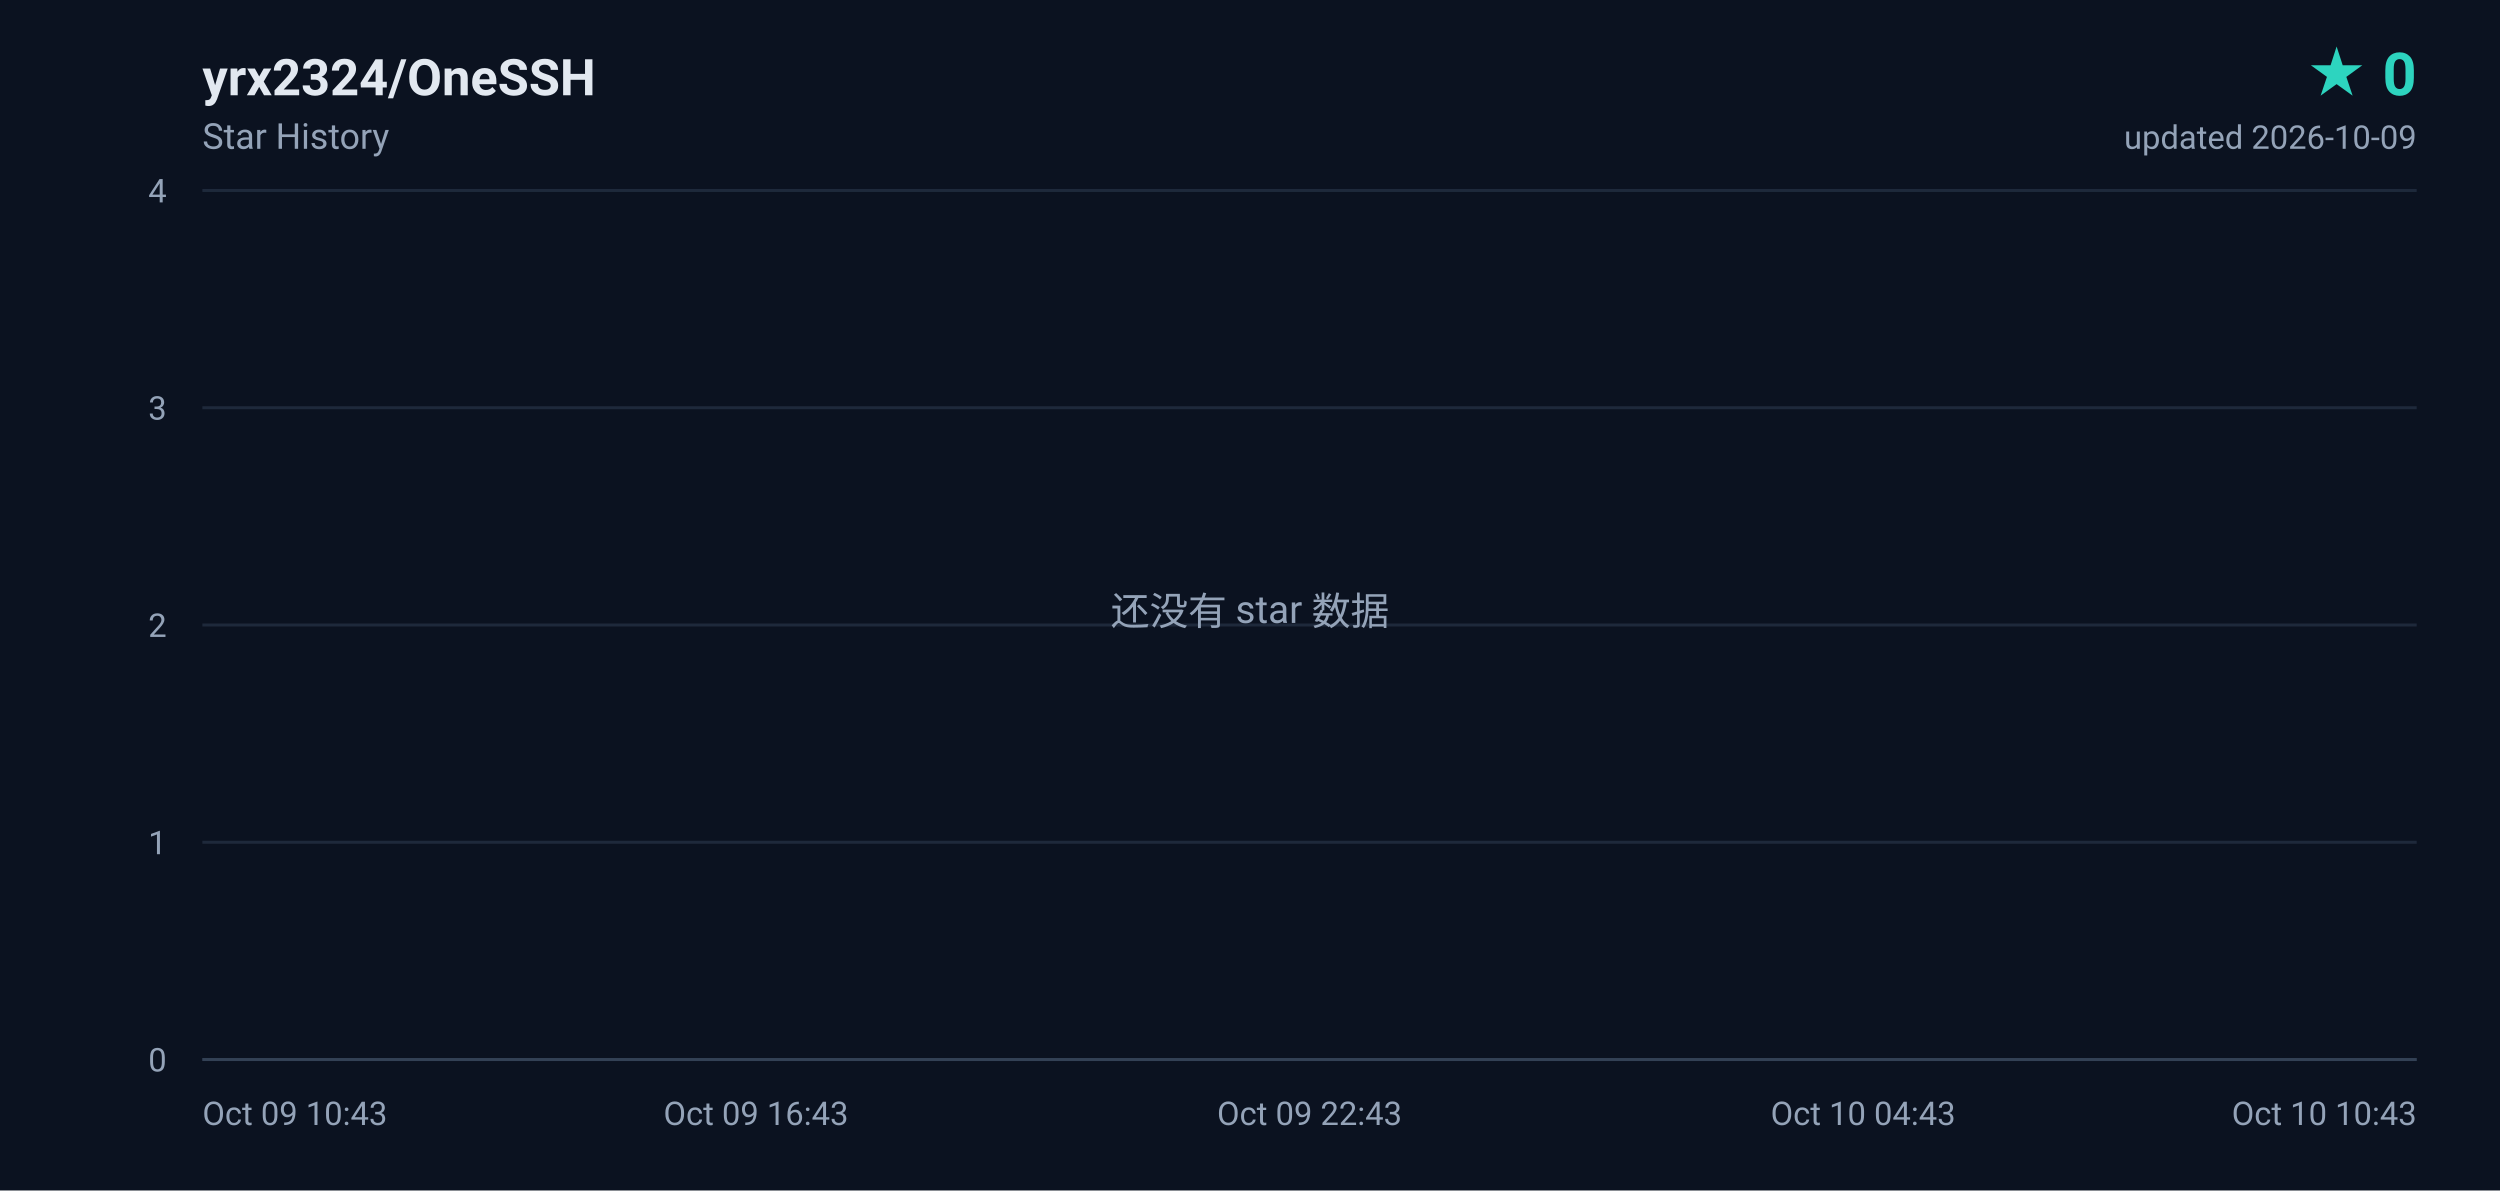
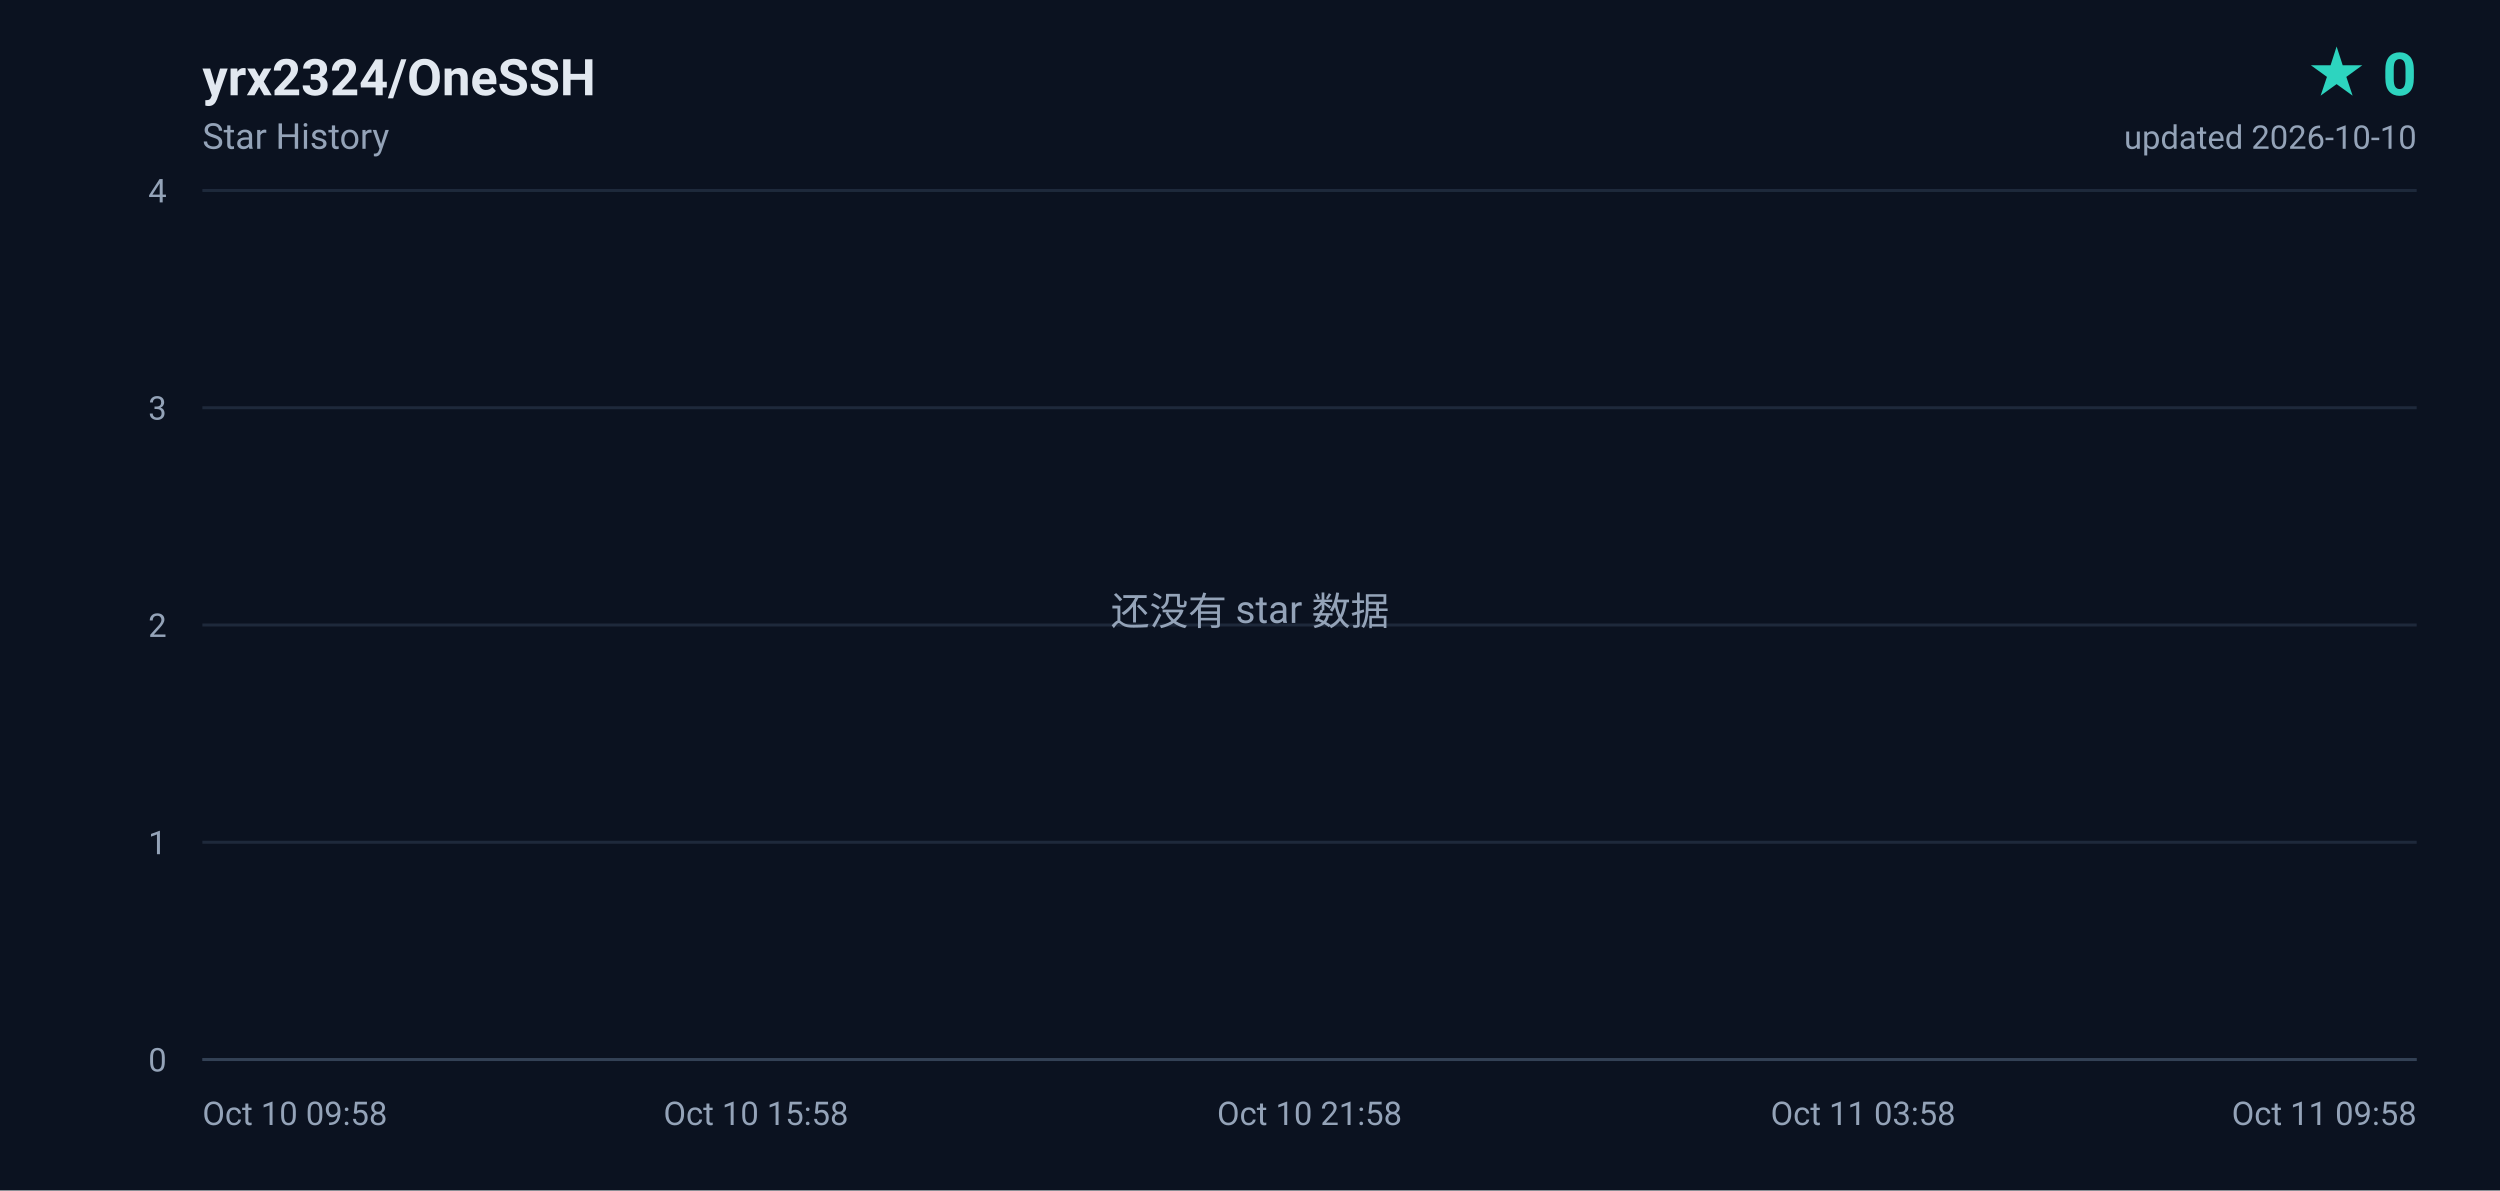
<svg xmlns="http://www.w3.org/2000/svg" width="840" height="400" viewBox="0 0 840 400" role="img" aria-label="yrx2324/OneSSH star history, 0 stars">
  <defs>
    <linearGradient id="area" x1="0" y1="0" x2="0" y2="1">
      <stop offset="0%" stop-color="#2dd4bf" stop-opacity="0.18" />
      <stop offset="100%" stop-color="#2dd4bf" stop-opacity="0" />
    </linearGradient>
  </defs>
  <rect width="840" height="400" fill="#0b1220" />
  <g font-family="ui-sans-serif,-apple-system,BlinkMacSystemFont,'Segoe UI',Roboto,'Helvetica Neue',Arial,sans-serif">
    <text x="68" y="32" fill="#e2e8f0" font-size="17" font-weight="600">yrx2324/OneSSH</text>
    <text x="68" y="50" fill="#94a3b8" font-size="12">Star History</text>
    <text x="812" y="32" fill="#2dd4bf" font-size="20" font-weight="700" text-anchor="end">★ 0</text>
-     <text x="812" y="50" fill="#94a3b8" font-size="11" text-anchor="end">updated 2026-10-09</text>
+     <text x="812" y="50" fill="#94a3b8" font-size="11" text-anchor="end">updated 2026-10-10</text>
    <line x1="68" y1="356.0" x2="812" y2="356.0" stroke="#1e293b" stroke-width="1" />
    <text x="56" y="360.0" fill="#94a3b8" font-size="11" text-anchor="end">0</text>
    <line x1="68" y1="283.0" x2="812" y2="283.0" stroke="#1e293b" stroke-width="1" />
    <text x="56" y="287.0" fill="#94a3b8" font-size="11" text-anchor="end">1</text>
    <line x1="68" y1="210.0" x2="812" y2="210.0" stroke="#1e293b" stroke-width="1" />
    <text x="56" y="214.0" fill="#94a3b8" font-size="11" text-anchor="end">2</text>
    <line x1="68" y1="137.0" x2="812" y2="137.0" stroke="#1e293b" stroke-width="1" />
    <text x="56" y="141.0" fill="#94a3b8" font-size="11" text-anchor="end">3</text>
    <line x1="68" y1="64.0" x2="812" y2="64.0" stroke="#1e293b" stroke-width="1" />
    <text x="56" y="68.0" fill="#94a3b8" font-size="11" text-anchor="end">4</text>
-     <text x="68.0" y="378.0" fill="#94a3b8" font-size="11" text-anchor="start">Oct 09 10:43</text>
-     <text x="254.0" y="378.0" fill="#94a3b8" font-size="11" text-anchor="middle">Oct 09 16:43</text>
-     <text x="440.0" y="378.0" fill="#94a3b8" font-size="11" text-anchor="middle">Oct 09 22:43</text>
-     <text x="626.0" y="378.0" fill="#94a3b8" font-size="11" text-anchor="middle">Oct 10 04:43</text>
-     <text x="812.0" y="378.0" fill="#94a3b8" font-size="11" text-anchor="end">Oct 10 10:43</text>
+     <text x="68.0" y="378.0" fill="#94a3b8" font-size="11" text-anchor="start">Oct 10 09:58</text>
+     <text x="254.0" y="378.0" fill="#94a3b8" font-size="11" text-anchor="middle">Oct 10 15:58</text>
+     <text x="440.0" y="378.0" fill="#94a3b8" font-size="11" text-anchor="middle">Oct 10 21:58</text>
+     <text x="626.0" y="378.0" fill="#94a3b8" font-size="11" text-anchor="middle">Oct 11 03:58</text>
+     <text x="812.0" y="378.0" fill="#94a3b8" font-size="11" text-anchor="end">Oct 11 09:58</text>
    <line x1="68" y1="356" x2="812" y2="356" stroke="#334155" stroke-width="1" />
    <text x="420" y="210" fill="#94a3b8" font-size="13" text-anchor="middle">还没有 star 数据</text>
  </g>
</svg>
